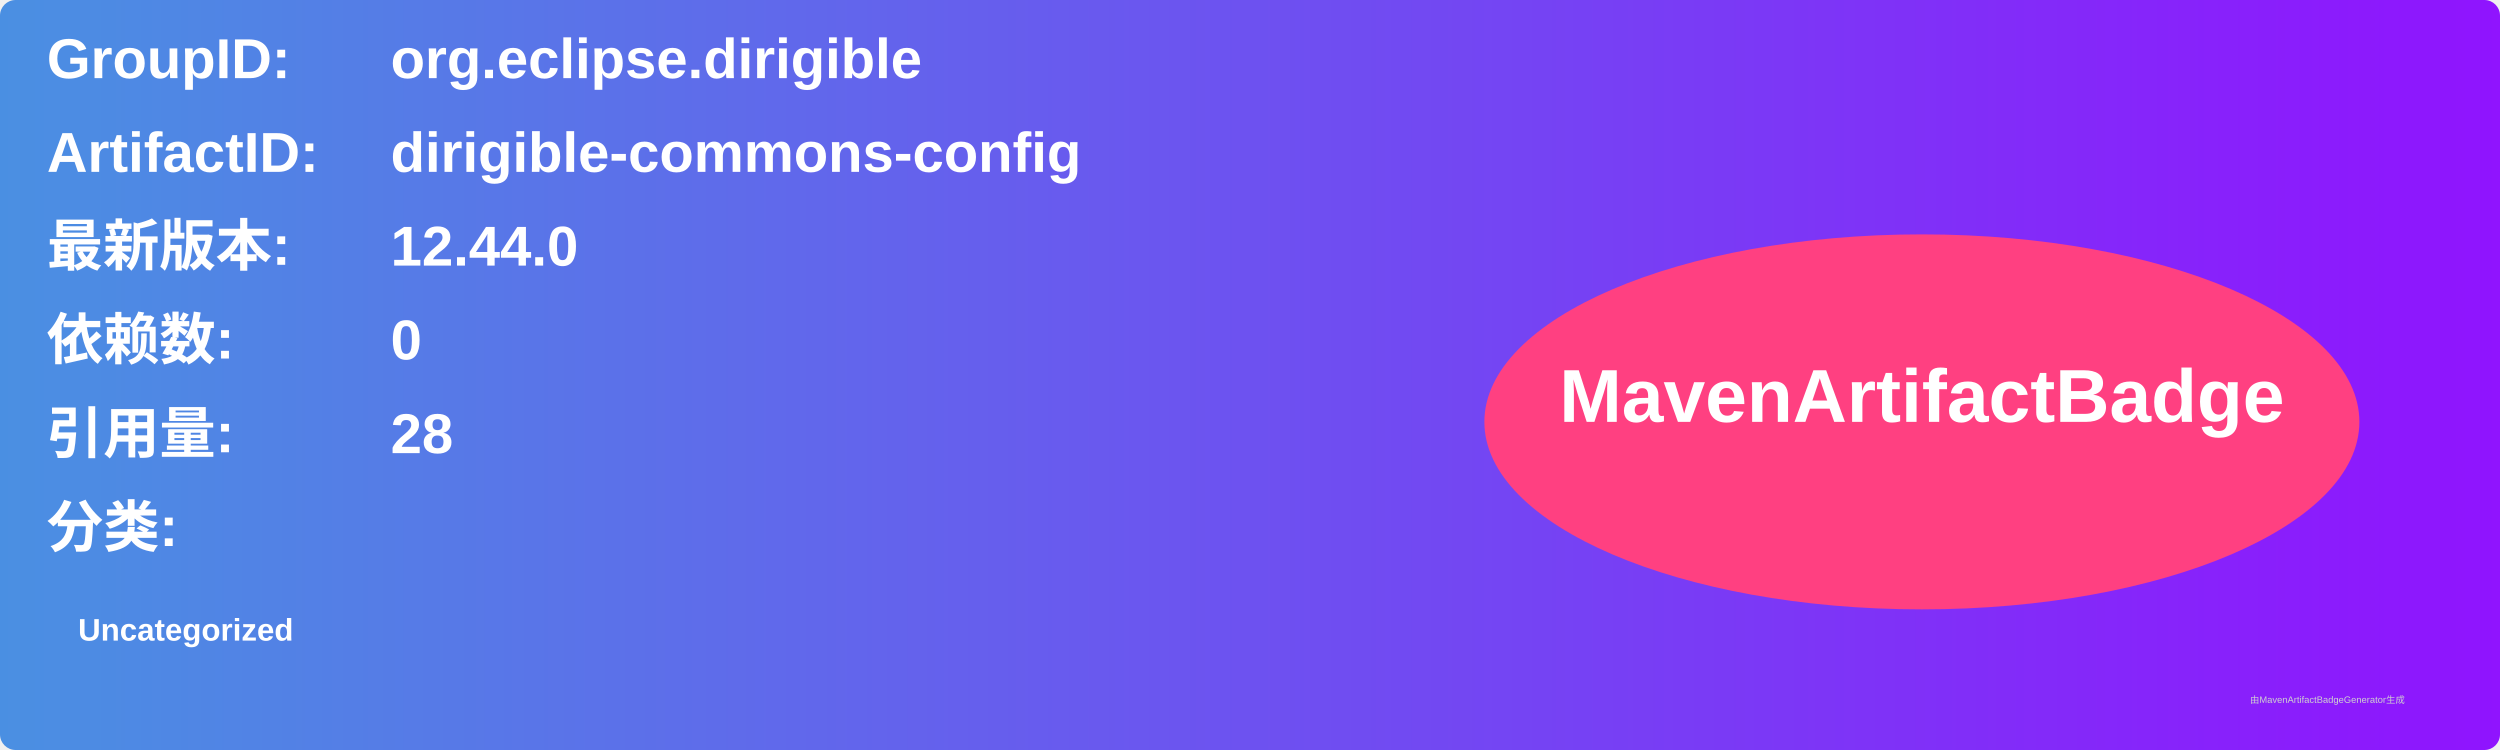
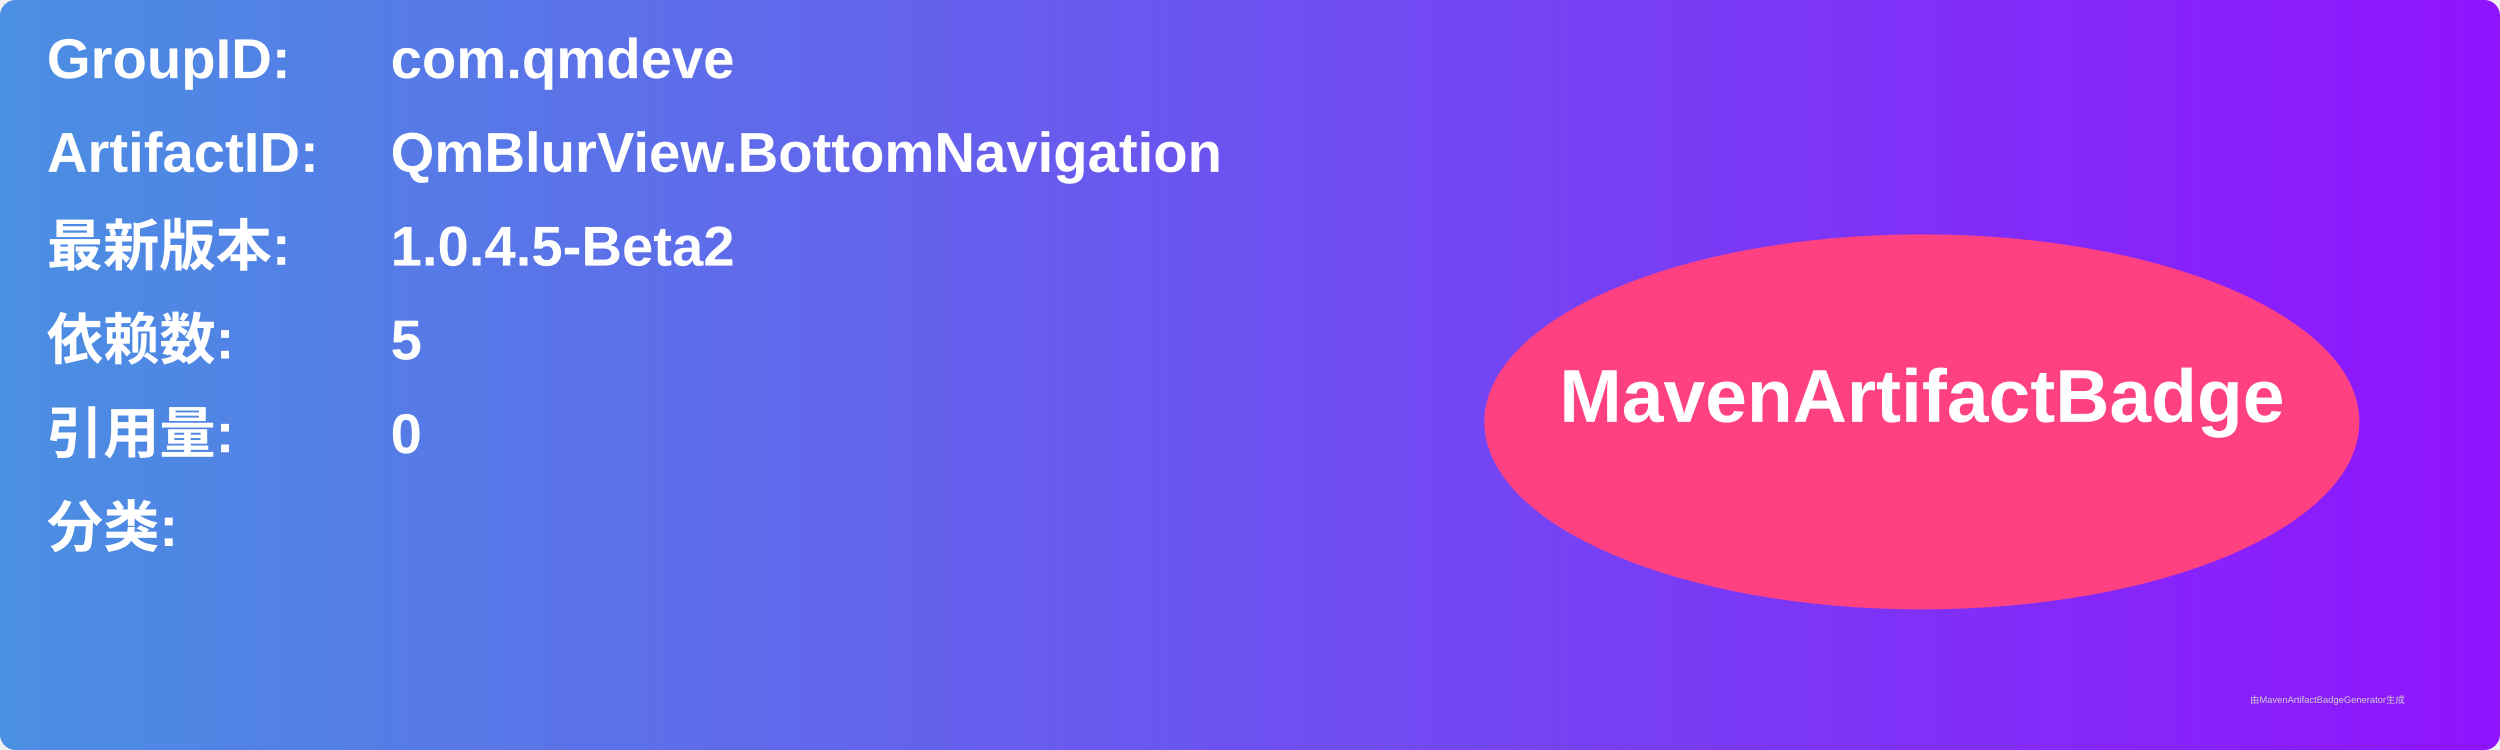
<svg xmlns="http://www.w3.org/2000/svg" width="800" height="240" viewBox="0 0 800 240">
  <linearGradient id="grad" x1="0%" y1="0%" x2="100%" y2="0%">
    <stop offset="0%" stop-color="#4a90e2" />
    <stop offset="100%" stop-color="#9013fe" />
  </linearGradient>
  <rect width="100%" height="100%" rx="5" ry="5" fill="url(#grad)" />
  <g transform="translate(15, 15)">
    <text x="0" y="10" font-family="Arial" font-size="18" fill="white" font-weight="bold" width="260">GroupID:</text>
-     <text x="110" y="10" font-family="Arial" font-size="18" fill="white" font-weight="bold" width="460">org.eclipse.dirigible</text>
+     <text x="110" y="10" font-family="Arial" font-size="18" fill="white" font-weight="bold" width="460">com.qmdeve</text>
    <text x="0" y="40" font-family="Arial" font-size="18" fill="white" font-weight="bold" width="260">ArtifactID:</text>
-     <text x="110" y="40" font-family="Arial" font-size="18" fill="white" font-weight="bold" width="460">dirigible-commons-config</text>
+     <text x="110" y="40" font-family="Arial" font-size="18" fill="white" font-weight="bold" width="460">QmBlurView.BottomNavigation</text>
    <text x="0" y="70" font-family="Arial" font-size="18" fill="white" font-weight="bold">最新版本:</text>
    <text x="110" y="70" font-family="Arial" font-size="18" fill="white" font-weight="bold">
-       <tspan font-weight="bold">12.44.0</tspan>
+       <tspan font-weight="bold">1.0.4.5-Beta2</tspan>
    </text>
    <text x="0" y="100" font-family="Arial" font-size="18" fill="white" font-weight="bold">依赖数: </text>
    <text x="110" y="100" font-family="Arial" font-size="18" fill="white">
-       <tspan font-weight="bold">0</tspan>
+       <tspan font-weight="bold">5</tspan>
    </text>
    <text x="0" y="130" font-family="Arial" font-size="18" fill="white" font-weight="bold">引用量: </text>
    <text x="110" y="130" font-family="Arial" font-size="18" fill="white">
-       <tspan font-weight="bold">28</tspan>
+       <tspan font-weight="bold">0</tspan>
    </text>
    <text x="0" y="160" font-family="Arial" font-size="18" fill="white" font-weight="bold">分类:</text>
    <text x="10" y="190" font-family="Arial" font-size="10" fill="white">
-       <tspan font-weight="bold">Uncategorized</tspan>
+       <tspan font-weight="bold" />
    </text>
    <ellipse cx="600" cy="120" rx="140" ry="60" fill="#ff4081" />
    <text x="600" y="120" text-anchor="middle" font-family="Arial" font-size="24" fill="white" font-weight="bold">MavenArtifactBadge</text>
  </g>
  <text x="720" y="225" font-family="Arial" font-size="3" fill="#d0d0d0">由MavenArtifactBadgeGenerator生成</text>
</svg>
